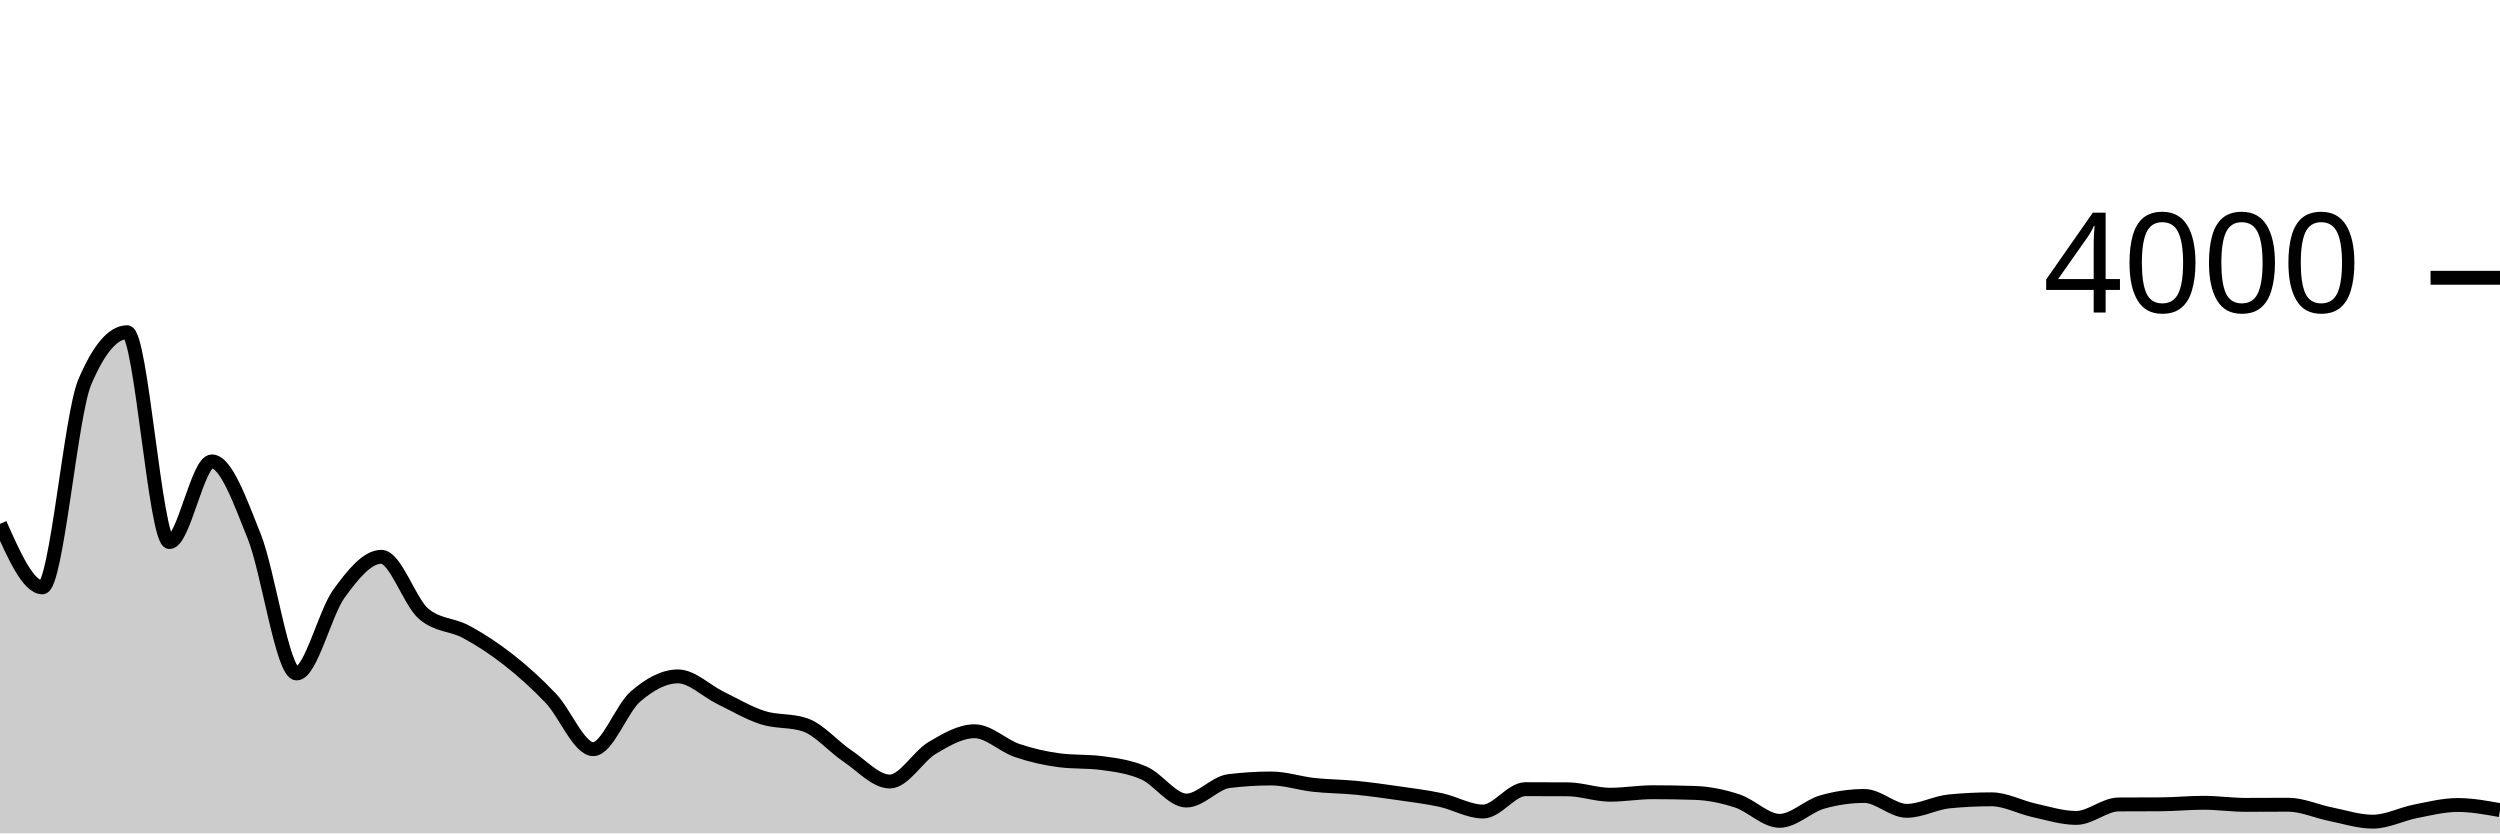
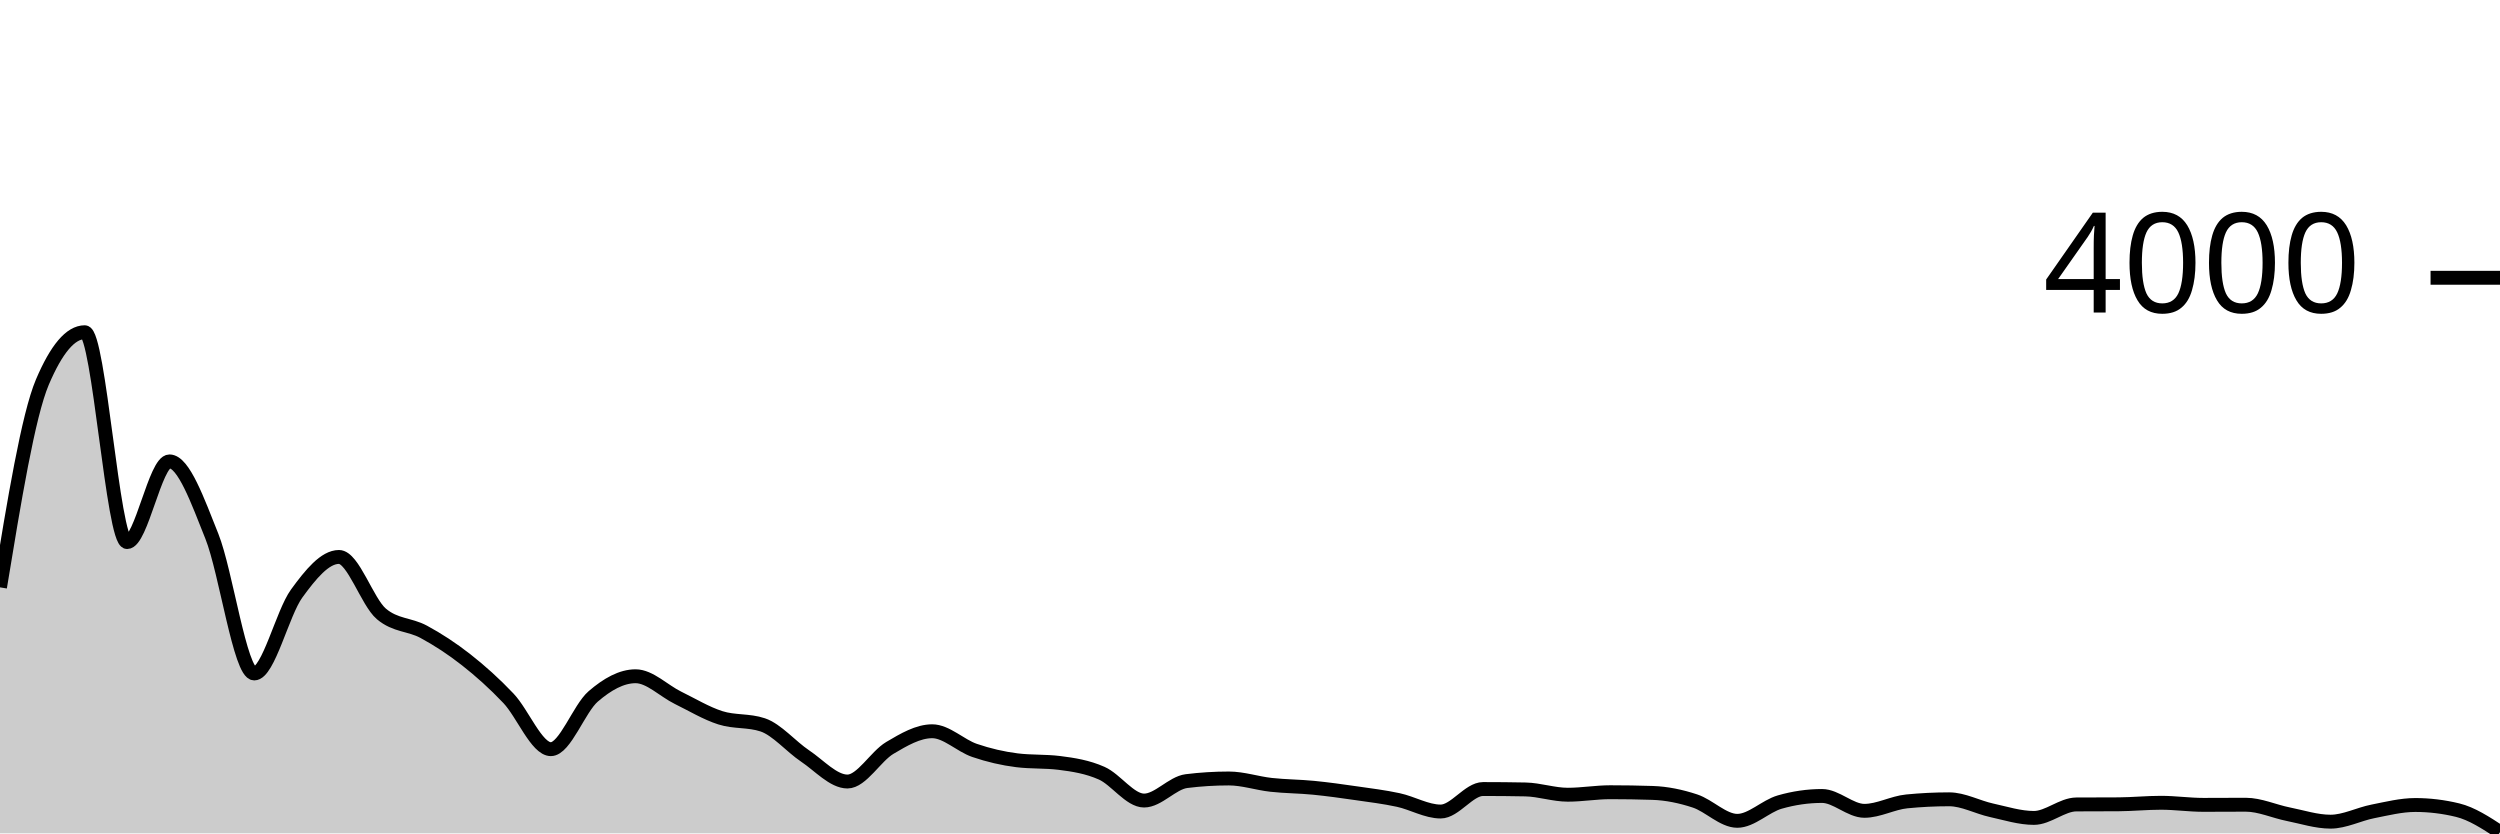
<svg xmlns="http://www.w3.org/2000/svg" viewBox="0 0 180 60">
  <g transform="translate(0,20)">
-     <path class="area" fill="rgba(0, 0, 0, 0.2)" d="M0,17.72C1.017,20.005,2.034,22.29,3.051,22.29C4.068,22.29,5.085,9.903,6.102,7.51C7.119,5.117,8.136,3.92,9.153,3.92C10.169,3.92,11.186,19.03,12.203,19.03C13.22,19.03,14.237,13.22,15.254,13.22C16.271,13.22,17.288,16.075,18.305,18.62C19.322,21.165,20.339,28.49,21.356,28.49C22.373,28.49,23.39,24.14,24.407,22.74C25.424,21.34,26.441,20.09,27.458,20.09C28.475,20.09,29.492,23.34,30.508,24.2C31.525,25.06,32.542,24.94,33.559,25.49C34.576,26.04,35.593,26.702,36.61,27.5C37.627,28.298,38.644,29.207,39.661,30.28C40.678,31.353,41.695,33.94,42.712,33.94C43.729,33.94,44.746,31.013,45.763,30.14C46.78,29.267,47.797,28.7,48.814,28.7C49.831,28.7,50.847,29.745,51.864,30.24C52.881,30.735,53.898,31.345,54.915,31.67C55.932,31.995,56.949,31.843,57.966,32.19C58.983,32.537,60,33.75,61.017,34.43C62.034,35.11,63.051,36.27,64.068,36.27C65.085,36.27,66.102,34.453,67.119,33.85C68.136,33.247,69.153,32.65,70.169,32.65C71.186,32.65,72.203,33.682,73.22,34.03C74.237,34.378,75.254,34.607,76.271,34.74C77.288,34.873,78.305,34.807,79.322,34.94C80.339,35.073,81.356,35.21,82.373,35.66C83.39,36.11,84.407,37.64,85.424,37.64C86.441,37.64,87.458,36.367,88.475,36.24C89.492,36.113,90.508,36.05,91.525,36.05C92.542,36.05,93.559,36.398,94.576,36.51C95.593,36.622,96.61,36.62,97.627,36.72C98.644,36.82,99.661,36.963,100.678,37.11C101.695,37.257,102.712,37.38,103.729,37.6C104.746,37.82,105.763,38.43,106.78,38.43C107.797,38.43,108.814,36.82,109.831,36.82C110.847,36.82,111.864,36.823,112.881,36.83C113.898,36.837,114.915,37.22,115.932,37.22C116.949,37.22,117.966,37.04,118.983,37.04C120,37.04,121.017,37.057,122.034,37.09C123.051,37.123,124.068,37.335,125.085,37.67C126.102,38.005,127.119,39.1,128.136,39.1C129.153,39.1,130.169,38.043,131.186,37.75C132.203,37.457,133.22,37.31,134.237,37.31C135.254,37.31,136.271,38.38,137.288,38.38C138.305,38.38,139.322,37.8,140.339,37.7C141.356,37.6,142.373,37.55,143.39,37.55C144.407,37.55,145.424,38.117,146.441,38.34C147.458,38.563,148.475,38.89,149.492,38.89C150.508,38.89,151.525,37.927,152.542,37.92C153.559,37.913,154.576,37.917,155.593,37.91C156.61,37.903,157.627,37.8,158.644,37.8C159.661,37.8,160.678,37.95,161.695,37.95C162.712,37.95,163.729,37.94,164.746,37.94C165.763,37.94,166.78,38.417,167.797,38.62C168.814,38.823,169.831,39.16,170.847,39.16C171.864,39.16,172.881,38.62,173.898,38.42C174.915,38.22,175.932,37.96,176.949,37.96C177.966,37.96,178.983,38.145,180,38.33L180,40C178.983,40,177.966,40,176.949,40C175.932,40,174.915,40,173.898,40C172.881,40,171.864,40,170.847,40C169.831,40,168.814,40,167.797,40C166.78,40,165.763,40,164.746,40C163.729,40,162.712,40,161.695,40C160.678,40,159.661,40,158.644,40C157.627,40,156.61,40,155.593,40C154.576,40,153.559,40,152.542,40C151.525,40,150.508,40,149.492,40C148.475,40,147.458,40,146.441,40C145.424,40,144.407,40,143.39,40C142.373,40,141.356,40,140.339,40C139.322,40,138.305,40,137.288,40C136.271,40,135.254,40,134.237,40C133.22,40,132.203,40,131.186,40C130.169,40,129.153,40,128.136,40C127.119,40,126.102,40,125.085,40C124.068,40,123.051,40,122.034,40C121.017,40,120,40,118.983,40C117.966,40,116.949,40,115.932,40C114.915,40,113.898,40,112.881,40C111.864,40,110.847,40,109.831,40C108.814,40,107.797,40,106.78,40C105.763,40,104.746,40,103.729,40C102.712,40,101.695,40,100.678,40C99.661,40,98.644,40,97.627,40C96.61,40,95.593,40,94.576,40C93.559,40,92.542,40,91.525,40C90.508,40,89.492,40,88.475,40C87.458,40,86.441,40,85.424,40C84.407,40,83.39,40,82.373,40C81.356,40,80.339,40,79.322,40C78.305,40,77.288,40,76.271,40C75.254,40,74.237,40,73.22,40C72.203,40,71.186,40,70.169,40C69.153,40,68.136,40,67.119,40C66.102,40,65.085,40,64.068,40C63.051,40,62.034,40,61.017,40C60,40,58.983,40,57.966,40C56.949,40,55.932,40,54.915,40C53.898,40,52.881,40,51.864,40C50.847,40,49.831,40,48.814,40C47.797,40,46.78,40,45.763,40C44.746,40,43.729,40,42.712,40C41.695,40,40.678,40,39.661,40C38.644,40,37.627,40,36.61,40C35.593,40,34.576,40,33.559,40C32.542,40,31.525,40,30.508,40C29.492,40,28.475,40,27.458,40C26.441,40,25.424,40,24.407,40C23.39,40,22.373,40,21.356,40C20.339,40,19.322,40,18.305,40C17.288,40,16.271,40,15.254,40C14.237,40,13.22,40,12.203,40C11.186,40,10.169,40,9.153,40C8.136,40,7.119,40,6.102,40C5.085,40,4.068,40,3.051,40C2.034,40,1.017,40,0,40Z" />
-     <path class="line" stroke="black" fill="none" d="M0,17.72C1.017,20.005,2.034,22.29,3.051,22.29C4.068,22.29,5.085,9.903,6.102,7.51C7.119,5.117,8.136,3.92,9.153,3.92C10.169,3.92,11.186,19.03,12.203,19.03C13.22,19.03,14.237,13.22,15.254,13.22C16.271,13.22,17.288,16.075,18.305,18.62C19.322,21.165,20.339,28.49,21.356,28.49C22.373,28.49,23.39,24.14,24.407,22.74C25.424,21.34,26.441,20.09,27.458,20.09C28.475,20.09,29.492,23.34,30.508,24.2C31.525,25.06,32.542,24.94,33.559,25.49C34.576,26.04,35.593,26.702,36.61,27.5C37.627,28.298,38.644,29.207,39.661,30.28C40.678,31.353,41.695,33.94,42.712,33.94C43.729,33.94,44.746,31.013,45.763,30.14C46.78,29.267,47.797,28.7,48.814,28.7C49.831,28.7,50.847,29.745,51.864,30.24C52.881,30.735,53.898,31.345,54.915,31.67C55.932,31.995,56.949,31.843,57.966,32.19C58.983,32.537,60,33.75,61.017,34.43C62.034,35.11,63.051,36.27,64.068,36.27C65.085,36.27,66.102,34.453,67.119,33.85C68.136,33.247,69.153,32.65,70.169,32.65C71.186,32.65,72.203,33.682,73.22,34.03C74.237,34.378,75.254,34.607,76.271,34.74C77.288,34.873,78.305,34.807,79.322,34.94C80.339,35.073,81.356,35.21,82.373,35.66C83.39,36.11,84.407,37.64,85.424,37.64C86.441,37.64,87.458,36.367,88.475,36.24C89.492,36.113,90.508,36.05,91.525,36.05C92.542,36.05,93.559,36.398,94.576,36.51C95.593,36.622,96.61,36.62,97.627,36.72C98.644,36.82,99.661,36.963,100.678,37.11C101.695,37.257,102.712,37.38,103.729,37.6C104.746,37.82,105.763,38.43,106.78,38.43C107.797,38.43,108.814,36.82,109.831,36.82C110.847,36.82,111.864,36.823,112.881,36.83C113.898,36.837,114.915,37.22,115.932,37.22C116.949,37.22,117.966,37.04,118.983,37.04C120,37.04,121.017,37.057,122.034,37.09C123.051,37.123,124.068,37.335,125.085,37.67C126.102,38.005,127.119,39.1,128.136,39.1C129.153,39.1,130.169,38.043,131.186,37.75C132.203,37.457,133.22,37.31,134.237,37.31C135.254,37.31,136.271,38.38,137.288,38.38C138.305,38.38,139.322,37.8,140.339,37.7C141.356,37.6,142.373,37.55,143.39,37.55C144.407,37.55,145.424,38.117,146.441,38.34C147.458,38.563,148.475,38.89,149.492,38.89C150.508,38.89,151.525,37.927,152.542,37.92C153.559,37.913,154.576,37.917,155.593,37.91C156.61,37.903,157.627,37.8,158.644,37.8C159.661,37.8,160.678,37.95,161.695,37.95C162.712,37.95,163.729,37.94,164.746,37.94C165.763,37.94,166.78,38.417,167.797,38.62C168.814,38.823,169.831,39.16,170.847,39.16C171.864,39.16,172.881,38.62,173.898,38.42C174.915,38.22,175.932,37.96,176.949,37.96C177.966,37.96,178.983,38.145,180,38.33" />
+     <path class="area" fill="rgba(0, 0, 0, 0.2)" d="M0,22.29C1.017,16.097,2.034,9.903,3.051,7.51C4.068,5.117,5.085,3.92,6.102,3.92C7.119,3.92,8.136,19.03,9.153,19.03C10.169,19.03,11.186,13.22,12.203,13.22C13.22,13.22,14.237,16.065,15.254,18.61C16.271,21.155,17.288,28.49,18.305,28.49C19.322,28.49,20.339,24.138,21.356,22.74C22.373,21.342,23.39,20.1,24.407,20.1C25.424,20.1,26.441,23.34,27.458,24.2C28.475,25.06,29.492,24.94,30.508,25.49C31.525,26.04,32.542,26.702,33.559,27.5C34.576,28.298,35.593,29.207,36.61,30.28C37.627,31.353,38.644,33.94,39.661,33.94C40.678,33.94,41.695,31.015,42.712,30.14C43.729,29.265,44.746,28.69,45.763,28.69C46.78,28.69,47.797,29.742,48.814,30.24C49.831,30.738,50.847,31.355,51.864,31.68C52.881,32.005,53.898,31.85,54.915,32.19C55.932,32.53,56.949,33.75,57.966,34.43C58.983,35.11,60,36.27,61.017,36.27C62.034,36.27,63.051,34.453,64.068,33.85C65.085,33.247,66.102,32.65,67.119,32.65C68.136,32.65,69.153,33.682,70.169,34.03C71.186,34.378,72.203,34.613,73.22,34.74C74.237,34.867,75.254,34.803,76.271,34.93C77.288,35.057,78.305,35.218,79.322,35.67C80.339,36.122,81.356,37.64,82.373,37.64C83.39,37.64,84.407,36.367,85.424,36.24C86.441,36.113,87.458,36.05,88.475,36.05C89.492,36.05,90.508,36.398,91.525,36.51C92.542,36.622,93.559,36.62,94.576,36.72C95.593,36.82,96.61,36.963,97.627,37.11C98.644,37.257,99.661,37.38,100.678,37.6C101.695,37.82,102.712,38.43,103.729,38.43C104.746,38.43,105.763,36.81,106.78,36.81C107.797,36.81,108.814,36.82,109.831,36.84C110.847,36.86,111.864,37.22,112.881,37.22C113.898,37.22,114.915,37.04,115.932,37.04C116.949,37.04,117.966,37.057,118.983,37.09C120,37.123,121.017,37.335,122.034,37.67C123.051,38.005,124.068,39.1,125.085,39.1C126.102,39.1,127.119,38.043,128.136,37.75C129.153,37.457,130.169,37.31,131.186,37.31C132.203,37.31,133.22,38.38,134.237,38.38C135.254,38.38,136.271,37.8,137.288,37.7C138.305,37.6,139.322,37.55,140.339,37.55C141.356,37.55,142.373,38.117,143.39,38.34C144.407,38.563,145.424,38.89,146.441,38.89C147.458,38.89,148.475,37.927,149.492,37.92C150.508,37.913,151.525,37.917,152.542,37.91C153.559,37.903,154.576,37.8,155.593,37.8C156.61,37.8,157.627,37.95,158.644,37.95C159.661,37.95,160.678,37.94,161.695,37.94C162.712,37.94,163.729,38.417,164.746,38.62C165.763,38.823,166.78,39.16,167.797,39.16C168.814,39.16,169.831,38.62,170.847,38.42C171.864,38.22,172.881,37.96,173.898,37.96C174.915,37.96,175.932,38.083,176.949,38.33C177.966,38.577,178.983,39.243,180,39.91L180,40C178.983,40,177.966,40,176.949,40C175.932,40,174.915,40,173.898,40C172.881,40,171.864,40,170.847,40C169.831,40,168.814,40,167.797,40C166.78,40,165.763,40,164.746,40C163.729,40,162.712,40,161.695,40C160.678,40,159.661,40,158.644,40C157.627,40,156.61,40,155.593,40C154.576,40,153.559,40,152.542,40C151.525,40,150.508,40,149.492,40C148.475,40,147.458,40,146.441,40C145.424,40,144.407,40,143.39,40C142.373,40,141.356,40,140.339,40C139.322,40,138.305,40,137.288,40C136.271,40,135.254,40,134.237,40C133.22,40,132.203,40,131.186,40C130.169,40,129.153,40,128.136,40C127.119,40,126.102,40,125.085,40C124.068,40,123.051,40,122.034,40C121.017,40,120,40,118.983,40C117.966,40,116.949,40,115.932,40C114.915,40,113.898,40,112.881,40C111.864,40,110.847,40,109.831,40C108.814,40,107.797,40,106.78,40C105.763,40,104.746,40,103.729,40C102.712,40,101.695,40,100.678,40C99.661,40,98.644,40,97.627,40C96.61,40,95.593,40,94.576,40C93.559,40,92.542,40,91.525,40C90.508,40,89.492,40,88.475,40C87.458,40,86.441,40,85.424,40C84.407,40,83.39,40,82.373,40C81.356,40,80.339,40,79.322,40C78.305,40,77.288,40,76.271,40C75.254,40,74.237,40,73.22,40C72.203,40,71.186,40,70.169,40C69.153,40,68.136,40,67.119,40C66.102,40,65.085,40,64.068,40C63.051,40,62.034,40,61.017,40C60,40,58.983,40,57.966,40C56.949,40,55.932,40,54.915,40C53.898,40,52.881,40,51.864,40C50.847,40,49.831,40,48.814,40C47.797,40,46.78,40,45.763,40C44.746,40,43.729,40,42.712,40C41.695,40,40.678,40,39.661,40C38.644,40,37.627,40,36.61,40C35.593,40,34.576,40,33.559,40C32.542,40,31.525,40,30.508,40C29.492,40,28.475,40,27.458,40C26.441,40,25.424,40,24.407,40C23.39,40,22.373,40,21.356,40C20.339,40,19.322,40,18.305,40C17.288,40,16.271,40,15.254,40C14.237,40,13.22,40,12.203,40C11.186,40,10.169,40,9.153,40C8.136,40,7.119,40,6.102,40C5.085,40,4.068,40,3.051,40C2.034,40,1.017,40,0,40Z" />
+     <path class="line" stroke="black" fill="none" d="M0,22.29C1.017,16.097,2.034,9.903,3.051,7.51C4.068,5.117,5.085,3.92,6.102,3.92C7.119,3.92,8.136,19.03,9.153,19.03C10.169,19.03,11.186,13.22,12.203,13.22C13.22,13.22,14.237,16.065,15.254,18.61C16.271,21.155,17.288,28.49,18.305,28.49C19.322,28.49,20.339,24.138,21.356,22.74C22.373,21.342,23.39,20.1,24.407,20.1C25.424,20.1,26.441,23.34,27.458,24.2C28.475,25.06,29.492,24.94,30.508,25.49C31.525,26.04,32.542,26.702,33.559,27.5C34.576,28.298,35.593,29.207,36.61,30.28C37.627,31.353,38.644,33.94,39.661,33.94C40.678,33.94,41.695,31.015,42.712,30.14C43.729,29.265,44.746,28.69,45.763,28.69C46.78,28.69,47.797,29.742,48.814,30.24C49.831,30.738,50.847,31.355,51.864,31.68C52.881,32.005,53.898,31.85,54.915,32.19C55.932,32.53,56.949,33.75,57.966,34.43C58.983,35.11,60,36.27,61.017,36.27C62.034,36.27,63.051,34.453,64.068,33.85C65.085,33.247,66.102,32.65,67.119,32.65C68.136,32.65,69.153,33.682,70.169,34.03C71.186,34.378,72.203,34.613,73.22,34.74C74.237,34.867,75.254,34.803,76.271,34.93C77.288,35.057,78.305,35.218,79.322,35.67C80.339,36.122,81.356,37.64,82.373,37.64C83.39,37.64,84.407,36.367,85.424,36.24C86.441,36.113,87.458,36.05,88.475,36.05C89.492,36.05,90.508,36.398,91.525,36.51C92.542,36.622,93.559,36.62,94.576,36.72C95.593,36.82,96.61,36.963,97.627,37.11C98.644,37.257,99.661,37.38,100.678,37.6C101.695,37.82,102.712,38.43,103.729,38.43C104.746,38.43,105.763,36.81,106.78,36.81C107.797,36.81,108.814,36.82,109.831,36.84C110.847,36.86,111.864,37.22,112.881,37.22C113.898,37.22,114.915,37.04,115.932,37.04C116.949,37.04,117.966,37.057,118.983,37.09C120,37.123,121.017,37.335,122.034,37.67C123.051,38.005,124.068,39.1,125.085,39.1C126.102,39.1,127.119,38.043,128.136,37.75C129.153,37.457,130.169,37.31,131.186,37.31C132.203,37.31,133.22,38.38,134.237,38.38C135.254,38.38,136.271,37.8,137.288,37.7C138.305,37.6,139.322,37.55,140.339,37.55C141.356,37.55,142.373,38.117,143.39,38.34C144.407,38.563,145.424,38.89,146.441,38.89C147.458,38.89,148.475,37.927,149.492,37.92C150.508,37.913,151.525,37.917,152.542,37.91C153.559,37.903,154.576,37.8,155.593,37.8C156.61,37.8,157.627,37.95,158.644,37.95C159.661,37.95,160.678,37.94,161.695,37.94C162.712,37.94,163.729,38.417,164.746,38.62C165.763,38.823,166.78,39.16,167.797,39.16C168.814,39.16,169.831,38.62,170.847,38.42C171.864,38.22,172.881,37.96,173.898,37.96C174.915,37.96,175.932,38.083,176.949,38.33C177.966,38.577,178.983,39.243,180,39.91" />
    <path class="axis-ceiling" stroke-width="1" stroke="black" fill="none" d="M175,0L180,0" />
    <text class="axis-ceiling-label" font-family="sans-serif" text-anchor="end" font-size="10px" x="170" y="2.5">4000</text>
  </g>
</svg>
